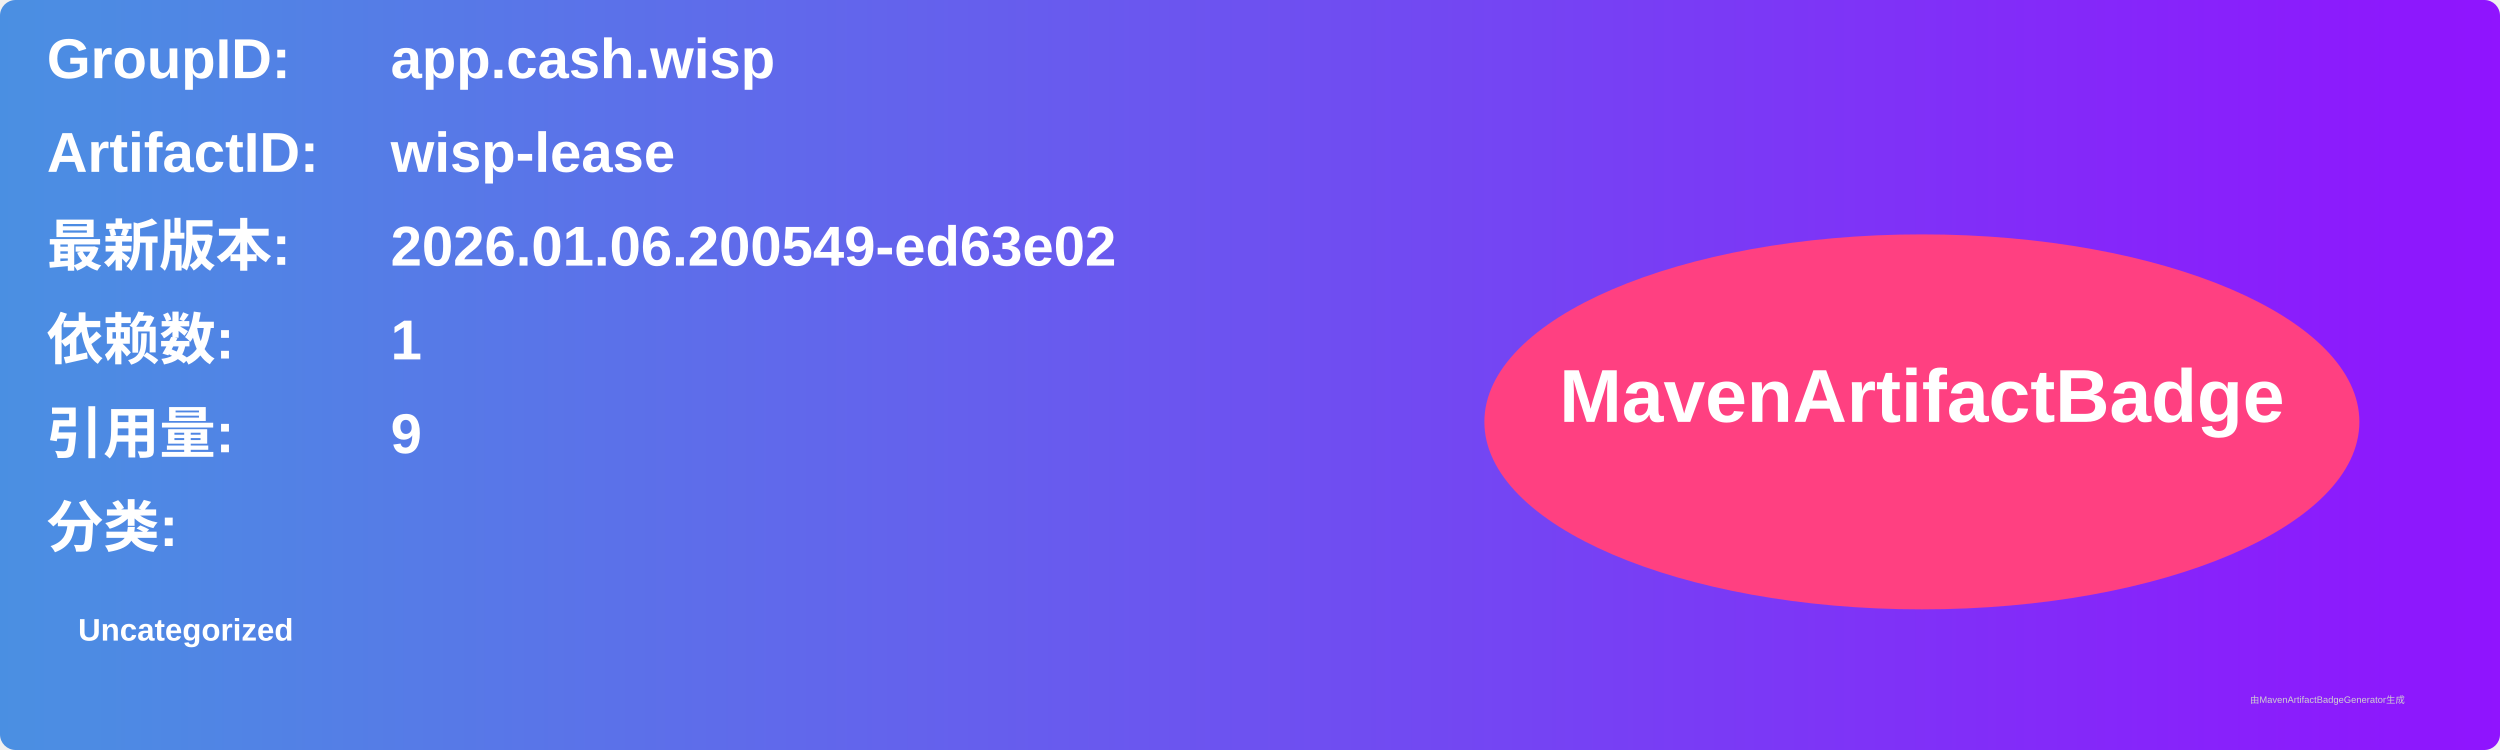
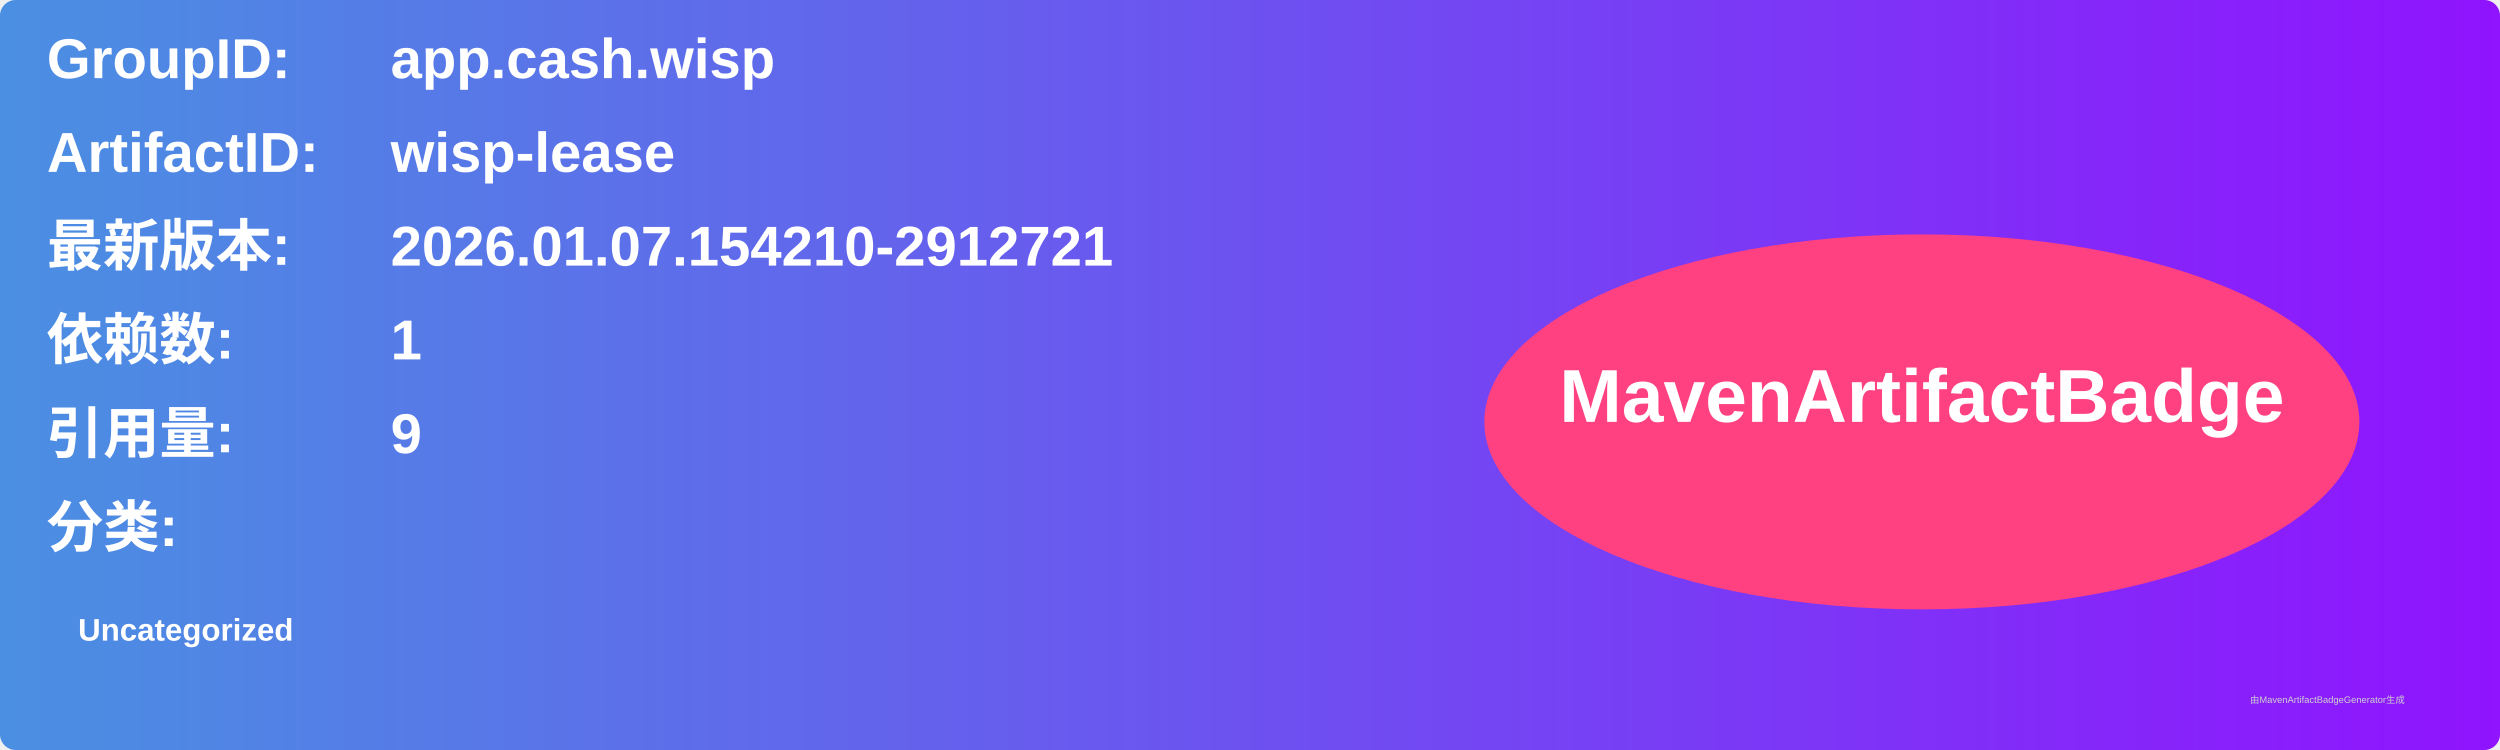
<svg xmlns="http://www.w3.org/2000/svg" width="800" height="240" viewBox="0 0 800 240">
  <linearGradient id="grad" x1="0%" y1="0%" x2="100%" y2="0%">
    <stop offset="0%" stop-color="#4a90e2" />
    <stop offset="100%" stop-color="#9013fe" />
  </linearGradient>
  <rect width="100%" height="100%" rx="5" ry="5" fill="url(#grad)" />
  <g transform="translate(15, 15)">
    <text x="0" y="10" font-family="Arial" font-size="18" fill="white" font-weight="bold" width="260">GroupID:</text>
    <text x="110" y="10" font-family="Arial" font-size="18" fill="white" font-weight="bold" width="460">app.cash.wisp</text>
    <text x="0" y="40" font-family="Arial" font-size="18" fill="white" font-weight="bold" width="260">ArtifactID:</text>
    <text x="110" y="40" font-family="Arial" font-size="18" fill="white" font-weight="bold" width="460">wisp-lease</text>
    <text x="0" y="70" font-family="Arial" font-size="18" fill="white" font-weight="bold">最新版本:</text>
    <text x="110" y="70" font-family="Arial" font-size="18" fill="white" font-weight="bold">
-       <tspan font-weight="bold">2026.01.06.200549-ed63e02</tspan>
+       <tspan font-weight="bold">2026.01.07.154210-2912721</tspan>
    </text>
    <text x="0" y="100" font-family="Arial" font-size="18" fill="white" font-weight="bold">依赖数: </text>
    <text x="110" y="100" font-family="Arial" font-size="18" fill="white">
      <tspan font-weight="bold">1</tspan>
    </text>
    <text x="0" y="130" font-family="Arial" font-size="18" fill="white" font-weight="bold">引用量: </text>
    <text x="110" y="130" font-family="Arial" font-size="18" fill="white">
      <tspan font-weight="bold">9</tspan>
    </text>
    <text x="0" y="160" font-family="Arial" font-size="18" fill="white" font-weight="bold">分类:</text>
    <text x="10" y="190" font-family="Arial" font-size="10" fill="white">
      <tspan font-weight="bold">Uncategorized</tspan>
    </text>
    <ellipse cx="600" cy="120" rx="140" ry="60" fill="#ff4081" />
    <text x="600" y="120" text-anchor="middle" font-family="Arial" font-size="24" fill="white" font-weight="bold">MavenArtifactBadge</text>
  </g>
  <text x="720" y="225" font-family="Arial" font-size="3" fill="#d0d0d0">由MavenArtifactBadgeGenerator生成</text>
</svg>
